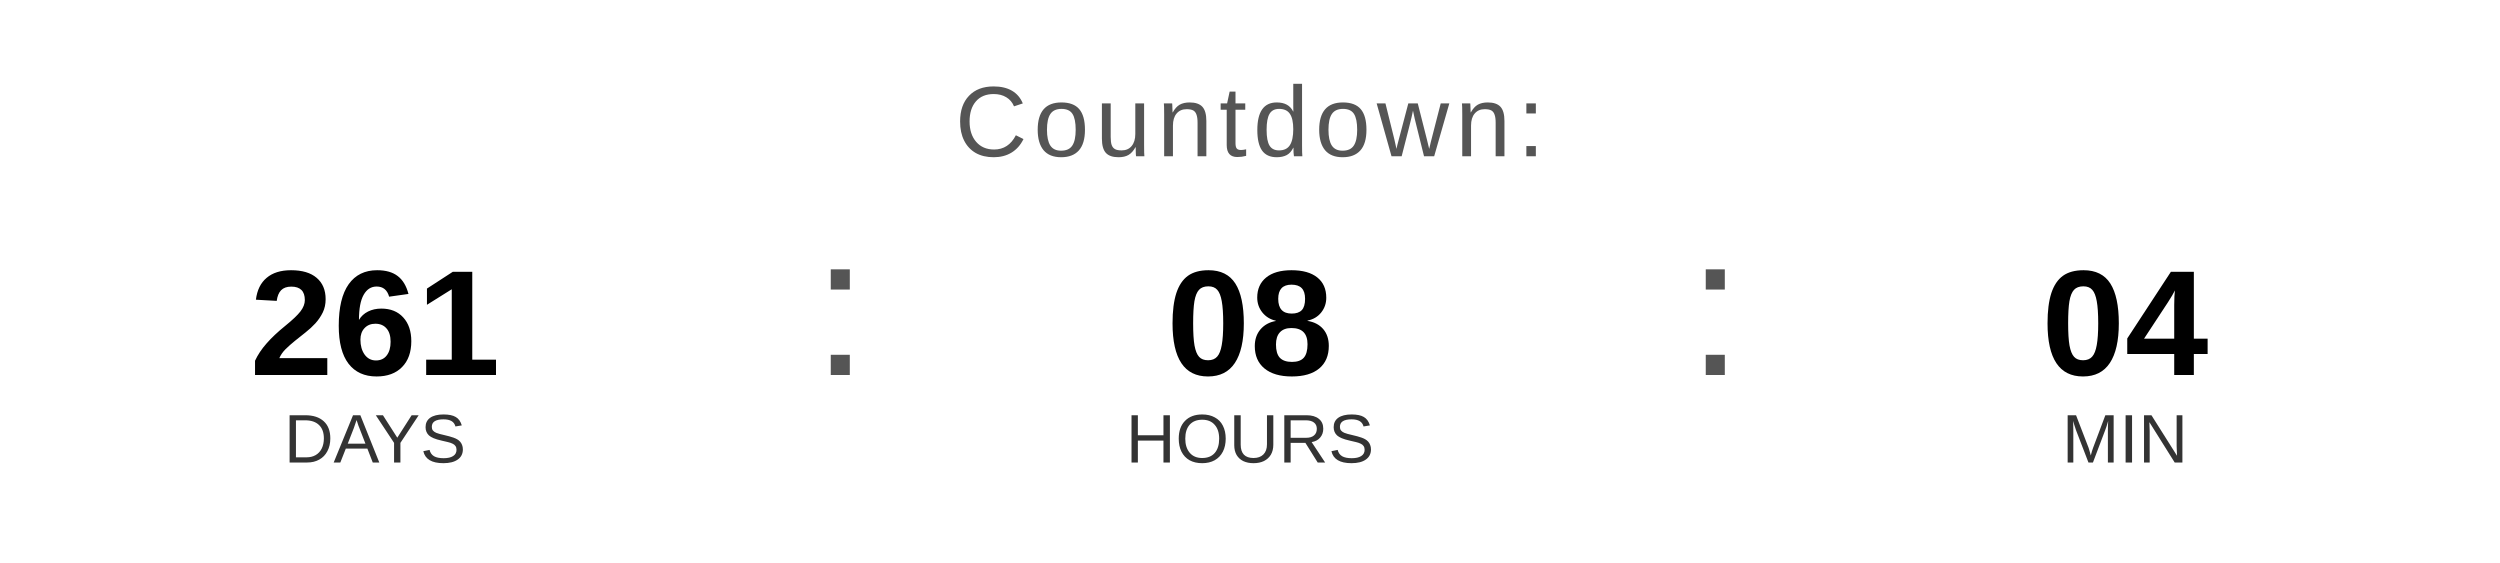
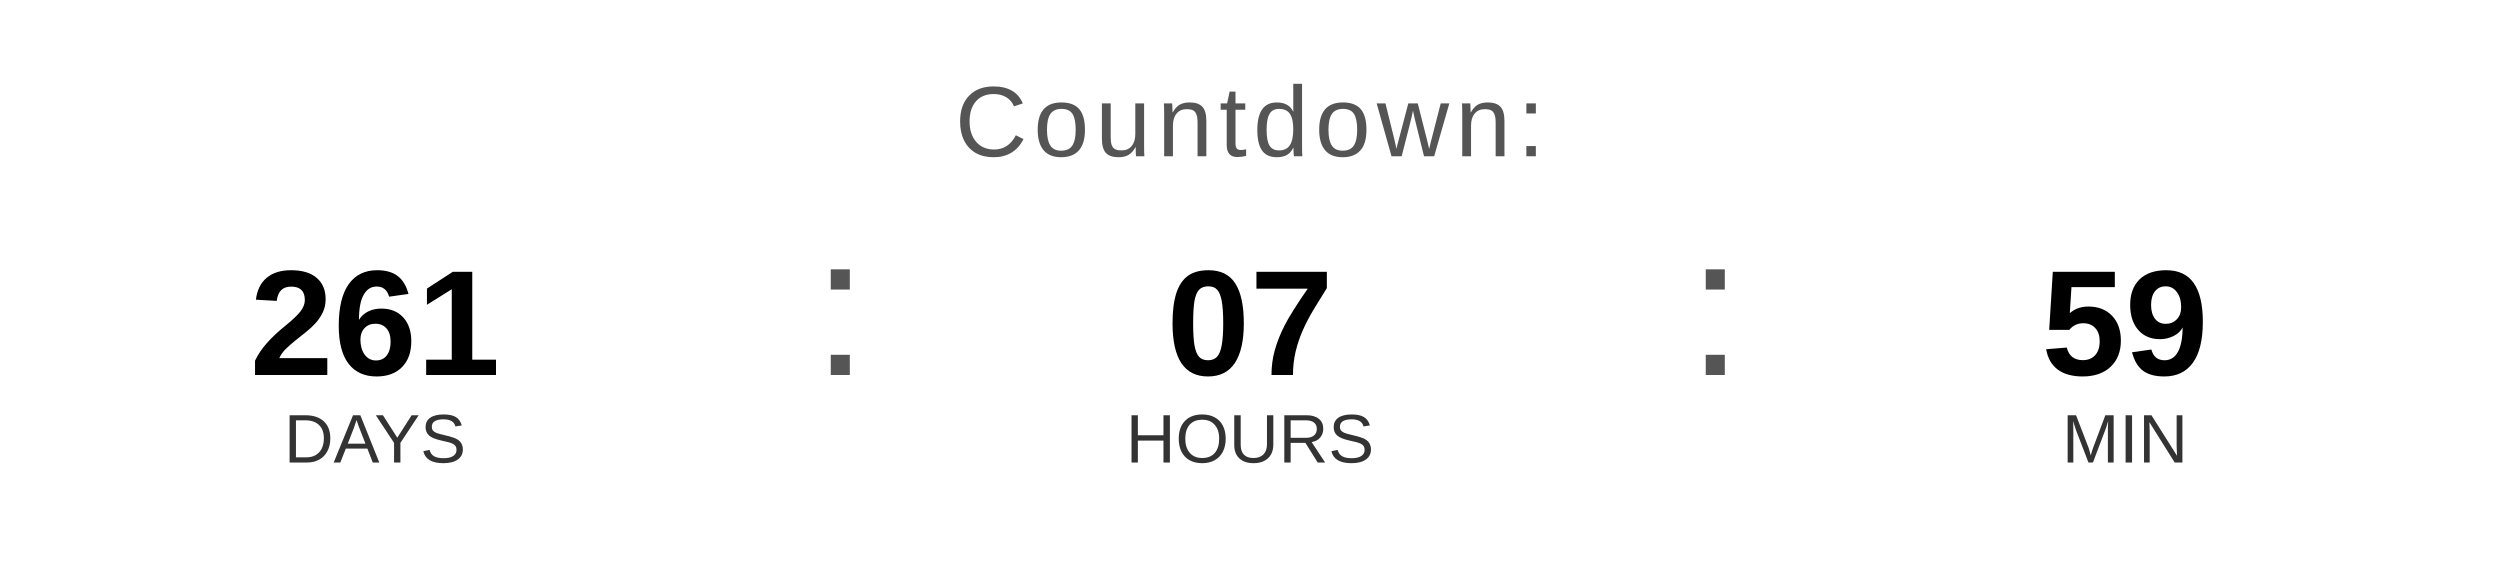
<svg xmlns="http://www.w3.org/2000/svg" width="400" height="90" viewBox="0 0 400 90">
  <text x="200" y="25" font-family="Arial, Helvetica, sans-serif" font-size="16" fill="#555555" text-anchor="middle" letter-spacing="1">
    Countdown:
  </text>
  <text x="60" y="60" font-family="Arial, Helvetica, sans-serif" font-size="24" font-weight="bold" fill="#000000" text-anchor="middle">261</text>
  <text x="60" y="74" font-family="Arial, Helvetica, sans-serif" font-size="11" fill="#333333" text-anchor="middle">DAYS</text>
  <text x="130" y="60" font-family="Arial, sans-serif" font-size="32" fill="#555555">:</text>
-   <text x="200" y="60" font-family="Arial, Helvetica, sans-serif" font-size="24" font-weight="bold" fill="#000000" text-anchor="middle">08</text>
+   <text x="200" y="60" font-family="Arial, Helvetica, sans-serif" font-size="24" font-weight="bold" fill="#000000" text-anchor="middle">07</text>
  <text x="200" y="74" font-family="Arial, Helvetica, sans-serif" font-size="11" fill="#333333" text-anchor="middle">HOURS</text>
  <text x="270" y="60" font-family="Arial, sans-serif" font-size="32" fill="#555555">:</text>
-   <text x="340" y="60" font-family="Arial, Helvetica, sans-serif" font-size="24" font-weight="bold" fill="#000000" text-anchor="middle">04</text>
+   <text x="340" y="60" font-family="Arial, Helvetica, sans-serif" font-size="24" font-weight="bold" fill="#000000" text-anchor="middle">59</text>
  <text x="340" y="74" font-family="Arial, Helvetica, sans-serif" font-size="11" fill="#333333" text-anchor="middle">MIN</text>
</svg>
